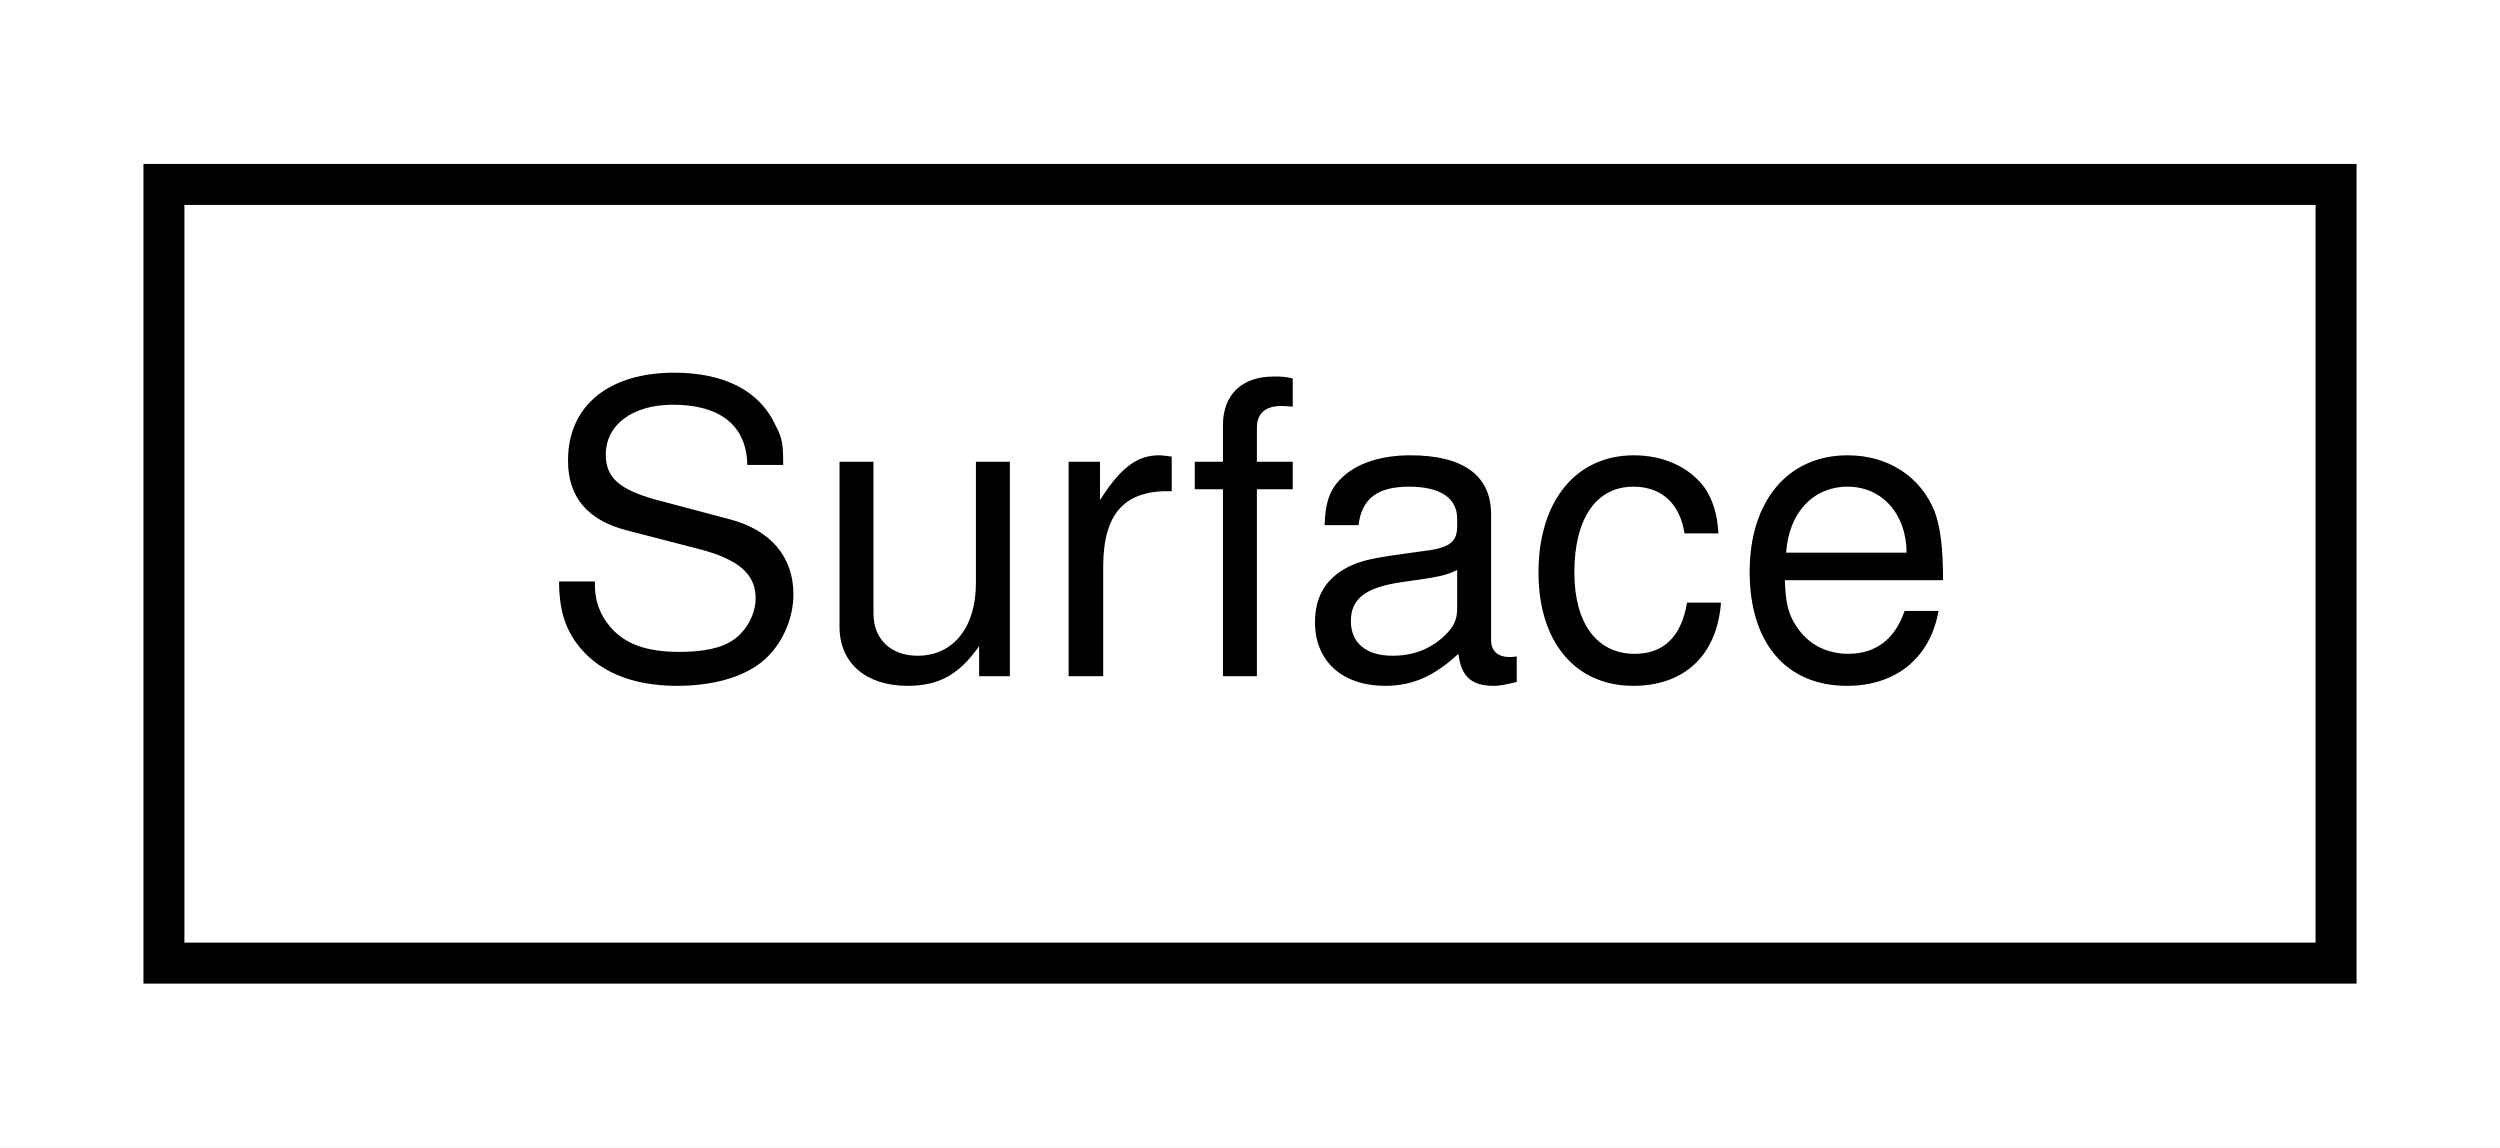
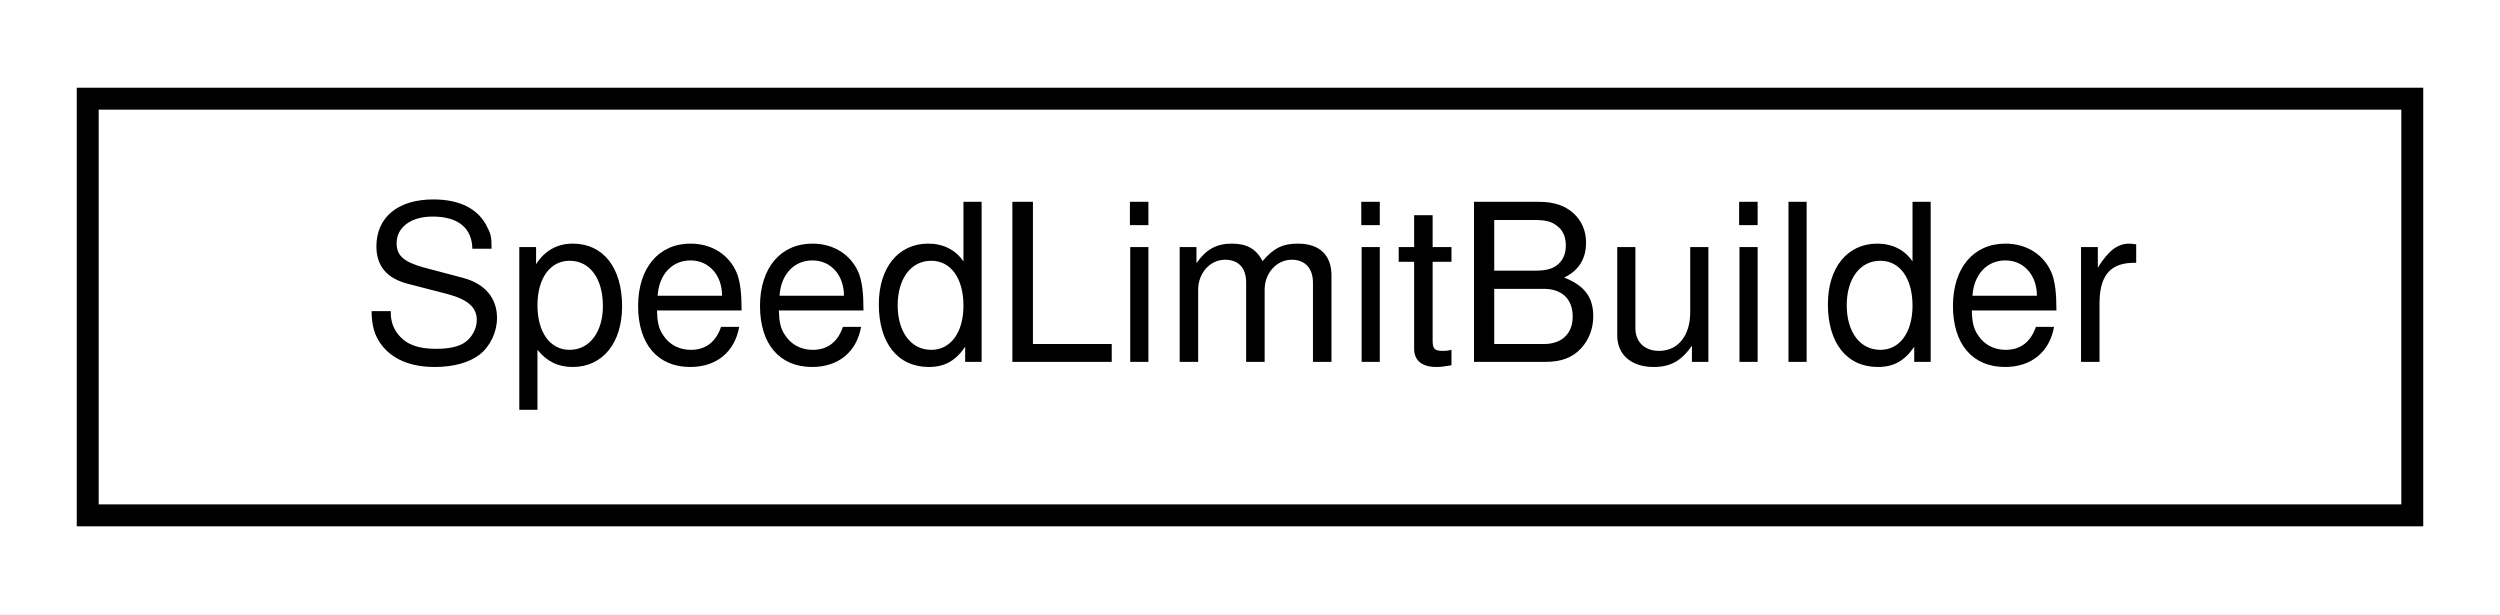
- <svg xmlns="http://www.w3.org/2000/svg" xmlns:xlink="http://www.w3.org/1999/xlink" width="61pt" height="28pt" viewBox="0.00 0.00 61.00 28.00">
+ <svg xmlns="http://www.w3.org/2000/svg" xmlns:xlink="http://www.w3.org/1999/xlink" width="114pt" height="28pt" viewBox="0.00 0.00 114.00 28.00">
  <g id="graph0" class="graph" transform="scale(1 1) rotate(0) translate(4 24)">
-     <polygon fill="white" stroke="transparent" points="-4,4 -4,-24 57,-24 57,4 -4,4" />
+     <polygon fill="white" stroke="transparent" points="-4,4 -4,-24 110,-24 110,4 -4,4" />
    <g id="node1" class="node">
      <g id="a_node1">
-         <a xlink:href="structmalidrive_1_1xodr_1_1object_1_1_surface.html" target="_top" xlink:title="Holds the values of a XODR Object surface element.">
-           <polygon fill="white" stroke="black" points="0,-0.5 0,-19.5 53,-19.5 53,-0.5 0,-0.5" />
-           <text text-anchor="middle" x="26.5" y="-7.5" font-family="Helvetica,sans-Serif" font-size="10.00">Surface</text>
+         <a xlink:href="classmalidrive_1_1builder_1_1_speed_limit_builder.html" target="_top" xlink:title="Functor to build a vector of SpeedLimitRules.">
+           <polygon fill="white" stroke="black" points="0,-0.5 0,-19.5 106,-19.5 106,-0.5 0,-0.5" />
+           <text text-anchor="middle" x="53" y="-7.5" font-family="Helvetica,sans-Serif" font-size="10.00">SpeedLimitBuilder</text>
        </a>
      </g>
    </g>
  </g>
</svg>
